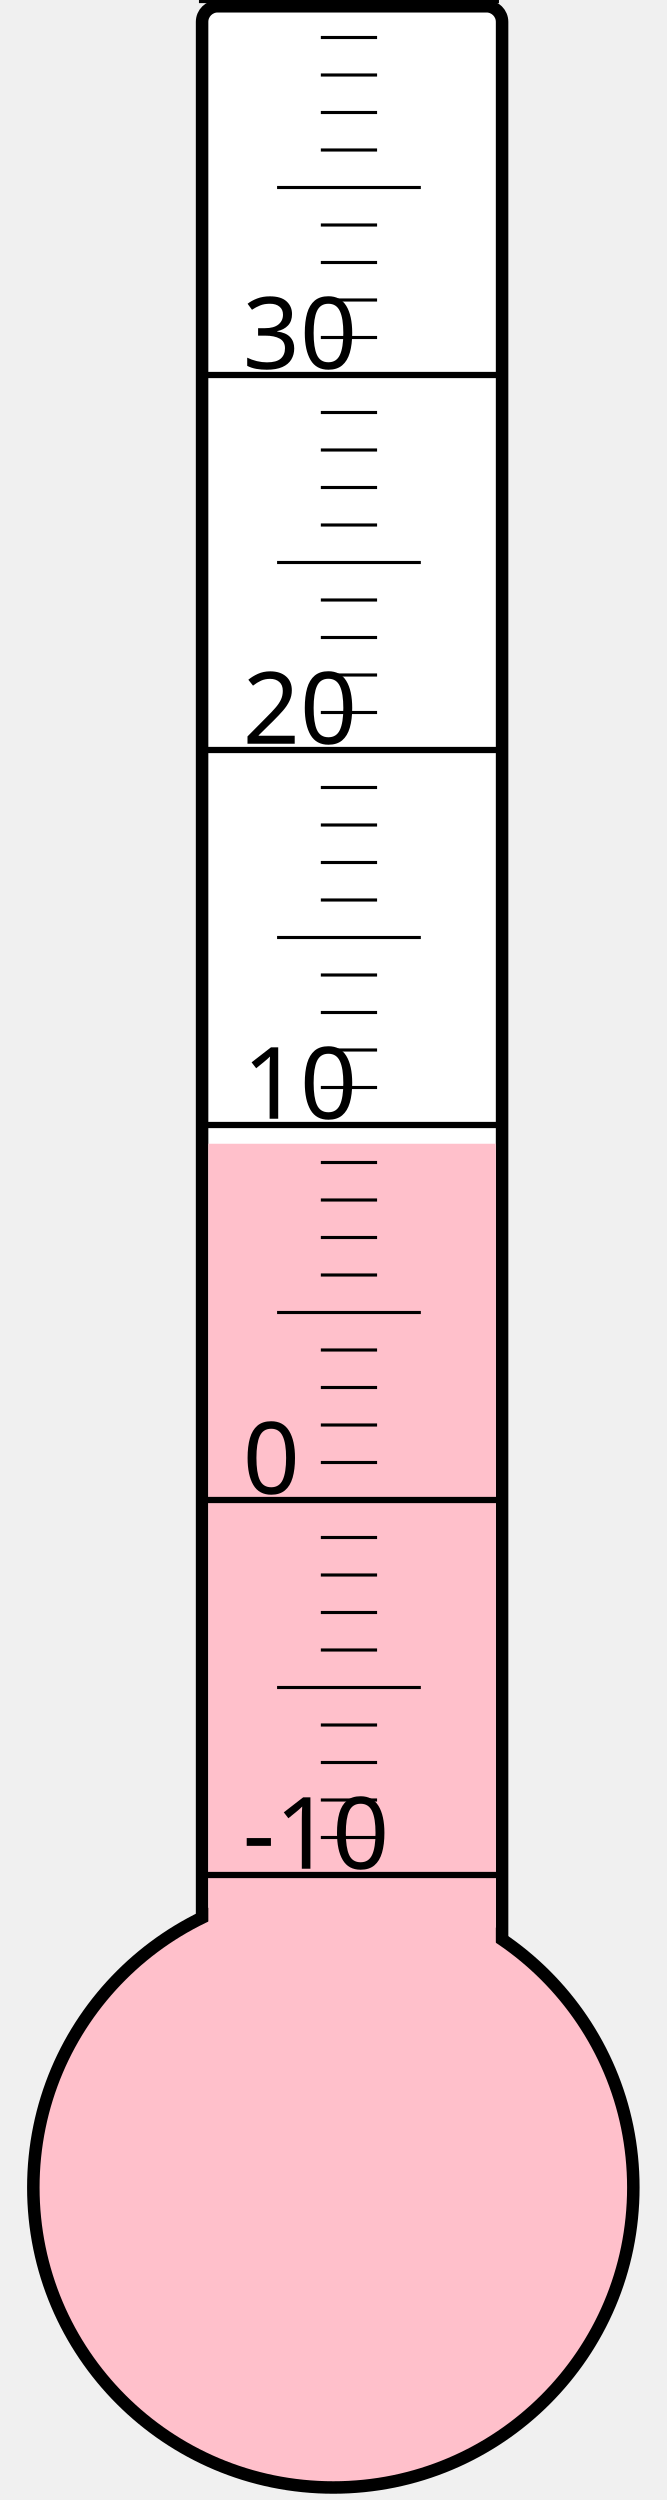
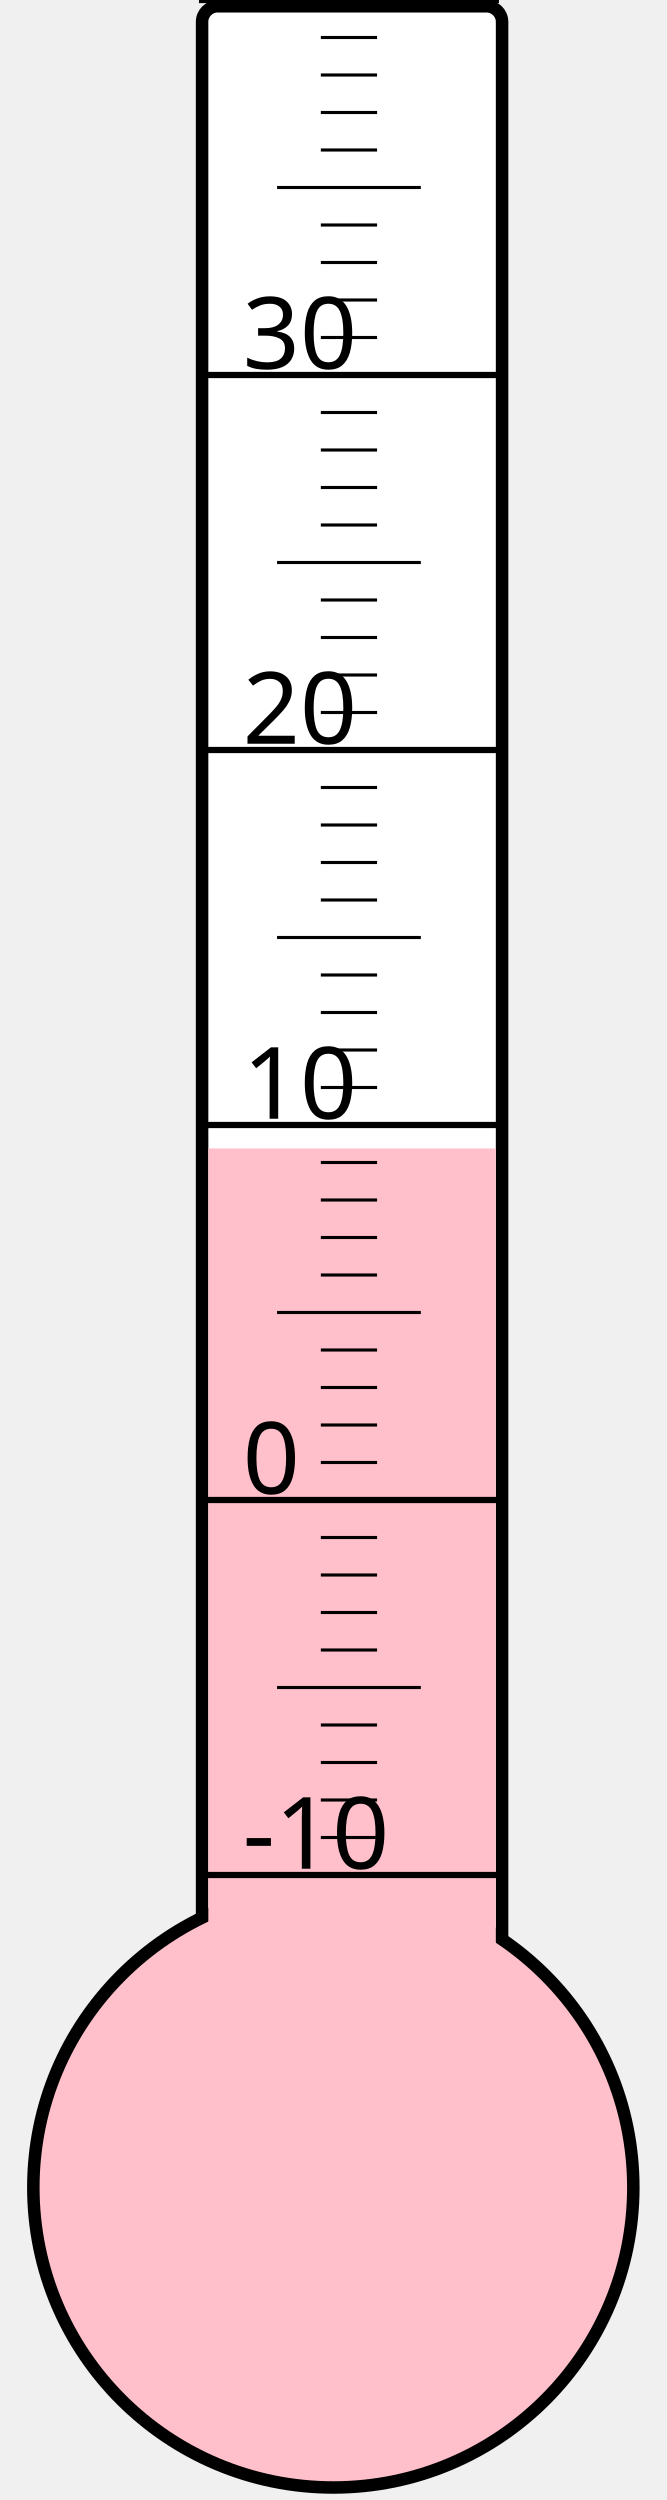
<svg xmlns="http://www.w3.org/2000/svg" width="40px" height="150px" viewBox="0 0 200 800">
  <rect width="200" height="800" x="0" y="0" style="fill: #ffffeb; fill-opacity: 0;" />
  <rect width="96" height="680" x="58" y="2" rx="5" ry="5" style="fill: white; fill-opacity: 1; stroke: black; stroke-width: 4;" />
  <circle cx="100" cy="700" r="96" style="fill: pink; stroke: black; stroke-width: 4;" />
-   <rect width="92" height="334.0" x="60" y="366.0" style="fill: pink; fill-opacity: 1; stroke-width: 0;" />
+   <rect width="92" height="332.5" x="60" y="367.5" style="fill: pink; fill-opacity: 1; stroke-width: 0;" />
  <text x="71" y="598" style="font-family: sans-serif; font-size: 24pt;">-10</text>
  <text x="71" y="478" style="font-family: sans-serif; font-size: 24pt;">0</text>
  <text x="71" y="358" style="font-family: sans-serif; font-size: 24pt;">10</text>
  <text x="71" y="238" style="font-family: sans-serif; font-size: 24pt;">20</text>
  <text x="71" y="118" style="font-family: sans-serif; font-size: 24pt;">30</text>
  <g style="stroke: black;">
    <line x1="57" y1="600" x2="153" y2="600" style="stroke-width: 2;" />
    <line x1="96" y1="588" x2="114" y2="588" style="stroke-width: 1;" />
    <line x1="96" y1="576" x2="114" y2="576" style="stroke-width: 1;" />
    <line x1="96" y1="564" x2="114" y2="564" style="stroke-width: 1;" />
    <line x1="96" y1="552" x2="114" y2="552" style="stroke-width: 1;" />
    <line x1="82" y1="540" x2="128" y2="540" style="stroke-width: 1;" />
    <line x1="96" y1="528" x2="114" y2="528" style="stroke-width: 1;" />
    <line x1="96" y1="516" x2="114" y2="516" style="stroke-width: 1;" />
    <line x1="96" y1="504" x2="114" y2="504" style="stroke-width: 1;" />
    <line x1="96" y1="492" x2="114" y2="492" style="stroke-width: 1;" />
    <line x1="57" y1="480" x2="153" y2="480" style="stroke-width: 2;" />
    <line x1="96" y1="468" x2="114" y2="468" style="stroke-width: 1;" />
    <line x1="96" y1="456" x2="114" y2="456" style="stroke-width: 1;" />
    <line x1="96" y1="444" x2="114" y2="444" style="stroke-width: 1;" />
    <line x1="96" y1="432" x2="114" y2="432" style="stroke-width: 1;" />
    <line x1="82" y1="420" x2="128" y2="420" style="stroke-width: 1;" />
    <line x1="96" y1="408" x2="114" y2="408" style="stroke-width: 1;" />
    <line x1="96" y1="396" x2="114" y2="396" style="stroke-width: 1;" />
    <line x1="96" y1="384" x2="114" y2="384" style="stroke-width: 1;" />
    <line x1="96" y1="372" x2="114" y2="372" style="stroke-width: 1;" />
    <line x1="57" y1="360" x2="153" y2="360" style="stroke-width: 2;" />
    <line x1="96" y1="348" x2="114" y2="348" style="stroke-width: 1;" />
    <line x1="96" y1="336" x2="114" y2="336" style="stroke-width: 1;" />
    <line x1="96" y1="324" x2="114" y2="324" style="stroke-width: 1;" />
    <line x1="96" y1="312" x2="114" y2="312" style="stroke-width: 1;" />
    <line x1="82" y1="300" x2="128" y2="300" style="stroke-width: 1;" />
    <line x1="96" y1="288" x2="114" y2="288" style="stroke-width: 1;" />
    <line x1="96" y1="276" x2="114" y2="276" style="stroke-width: 1;" />
    <line x1="96" y1="264" x2="114" y2="264" style="stroke-width: 1;" />
    <line x1="96" y1="252" x2="114" y2="252" style="stroke-width: 1;" />
    <line x1="57" y1="240" x2="153" y2="240" style="stroke-width: 2;" />
    <line x1="96" y1="228" x2="114" y2="228" style="stroke-width: 1;" />
    <line x1="96" y1="216" x2="114" y2="216" style="stroke-width: 1;" />
    <line x1="96" y1="204" x2="114" y2="204" style="stroke-width: 1;" />
    <line x1="96" y1="192" x2="114" y2="192" style="stroke-width: 1;" />
    <line x1="82" y1="180" x2="128" y2="180" style="stroke-width: 1;" />
    <line x1="96" y1="168" x2="114" y2="168" style="stroke-width: 1;" />
    <line x1="96" y1="156" x2="114" y2="156" style="stroke-width: 1;" />
    <line x1="96" y1="144" x2="114" y2="144" style="stroke-width: 1;" />
    <line x1="96" y1="132" x2="114" y2="132" style="stroke-width: 1;" />
    <line x1="57" y1="120" x2="153" y2="120" style="stroke-width: 2;" />
    <line x1="96" y1="108" x2="114" y2="108" style="stroke-width: 1;" />
    <line x1="96" y1="96" x2="114" y2="96" style="stroke-width: 1;" />
    <line x1="96" y1="84" x2="114" y2="84" style="stroke-width: 1;" />
    <line x1="96" y1="72" x2="114" y2="72" style="stroke-width: 1;" />
    <line x1="82" y1="60" x2="128" y2="60" style="stroke-width: 1;" />
    <line x1="96" y1="48" x2="114" y2="48" style="stroke-width: 1;" />
    <line x1="96" y1="36" x2="114" y2="36" style="stroke-width: 1;" />
    <line x1="96" y1="24" x2="114" y2="24" style="stroke-width: 1;" />
    <line x1="96" y1="12" x2="114" y2="12" style="stroke-width: 1;" />
    <line x1="57" y1="0" x2="153" y2="0" style="stroke-width: 2;" />
  </g>
</svg>
